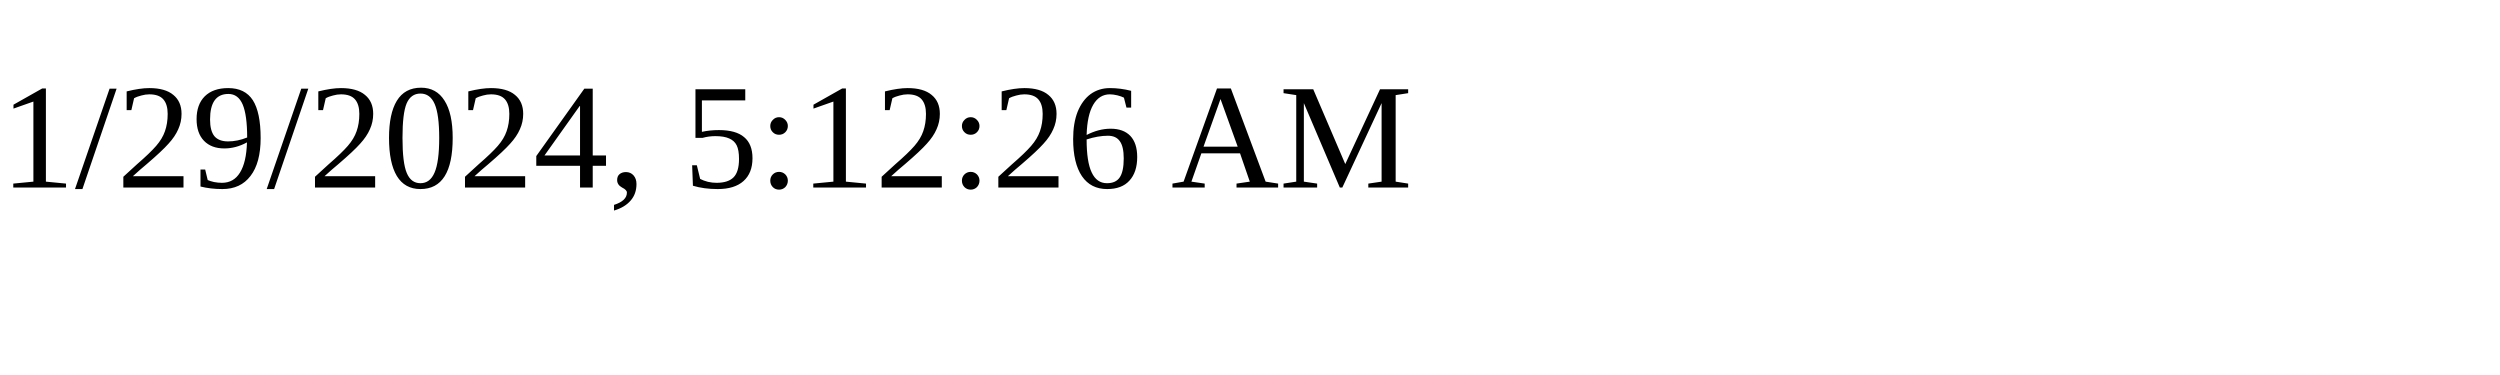
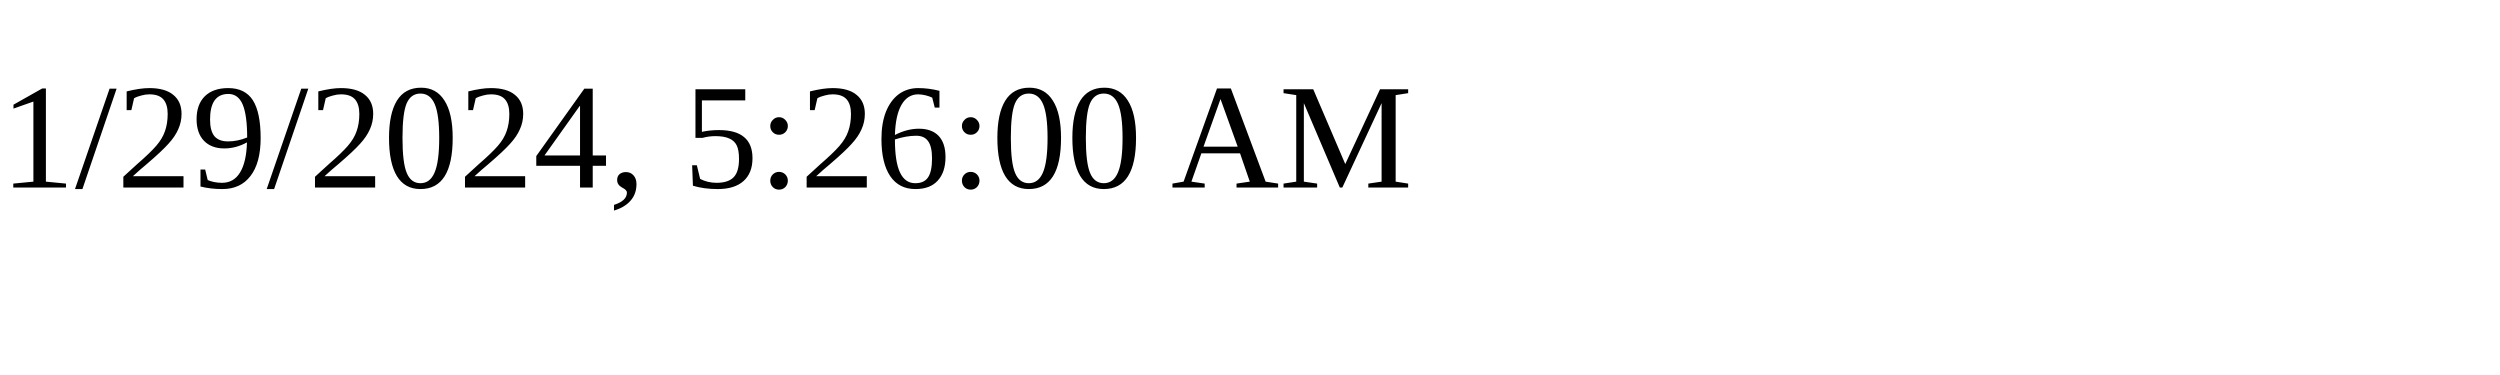
<svg xmlns="http://www.w3.org/2000/svg" height="30" width="200">
-   <text x="0" y="15">1/29/2024, 5:12:26 AM</text>
+   <text x="0" y="15">1/29/2024, 5:26:00 AM</text>
</svg>
